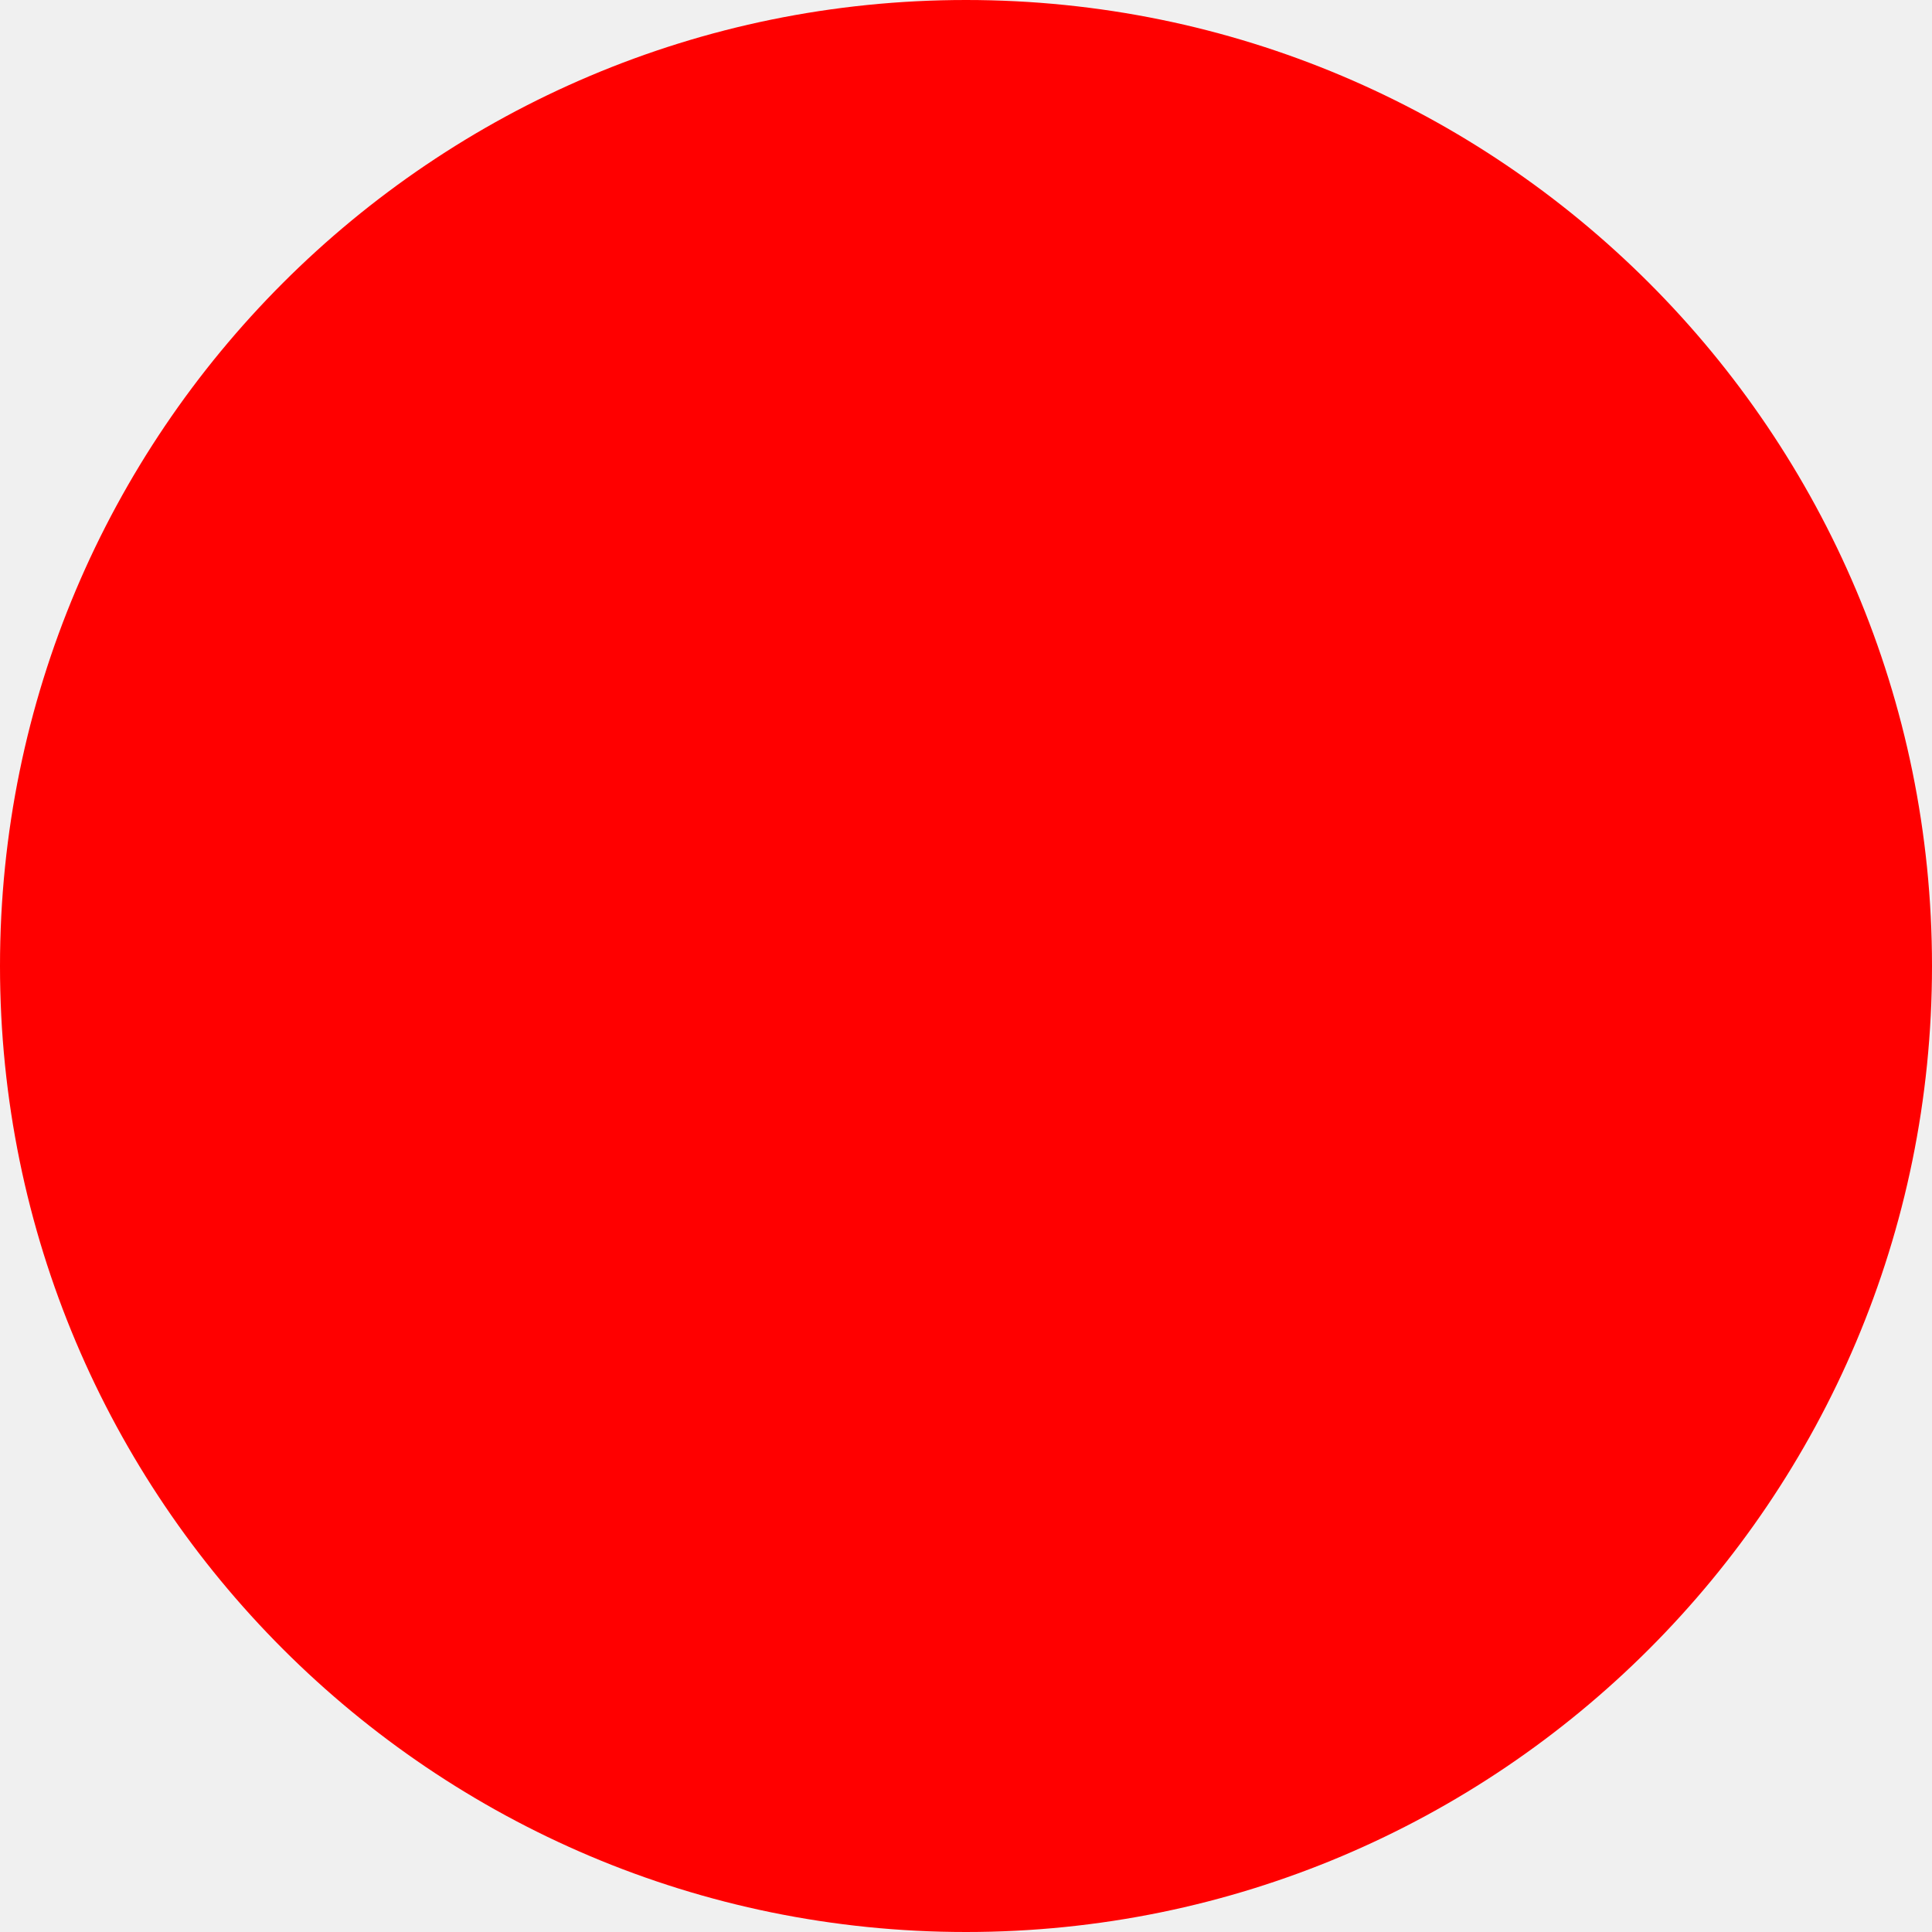
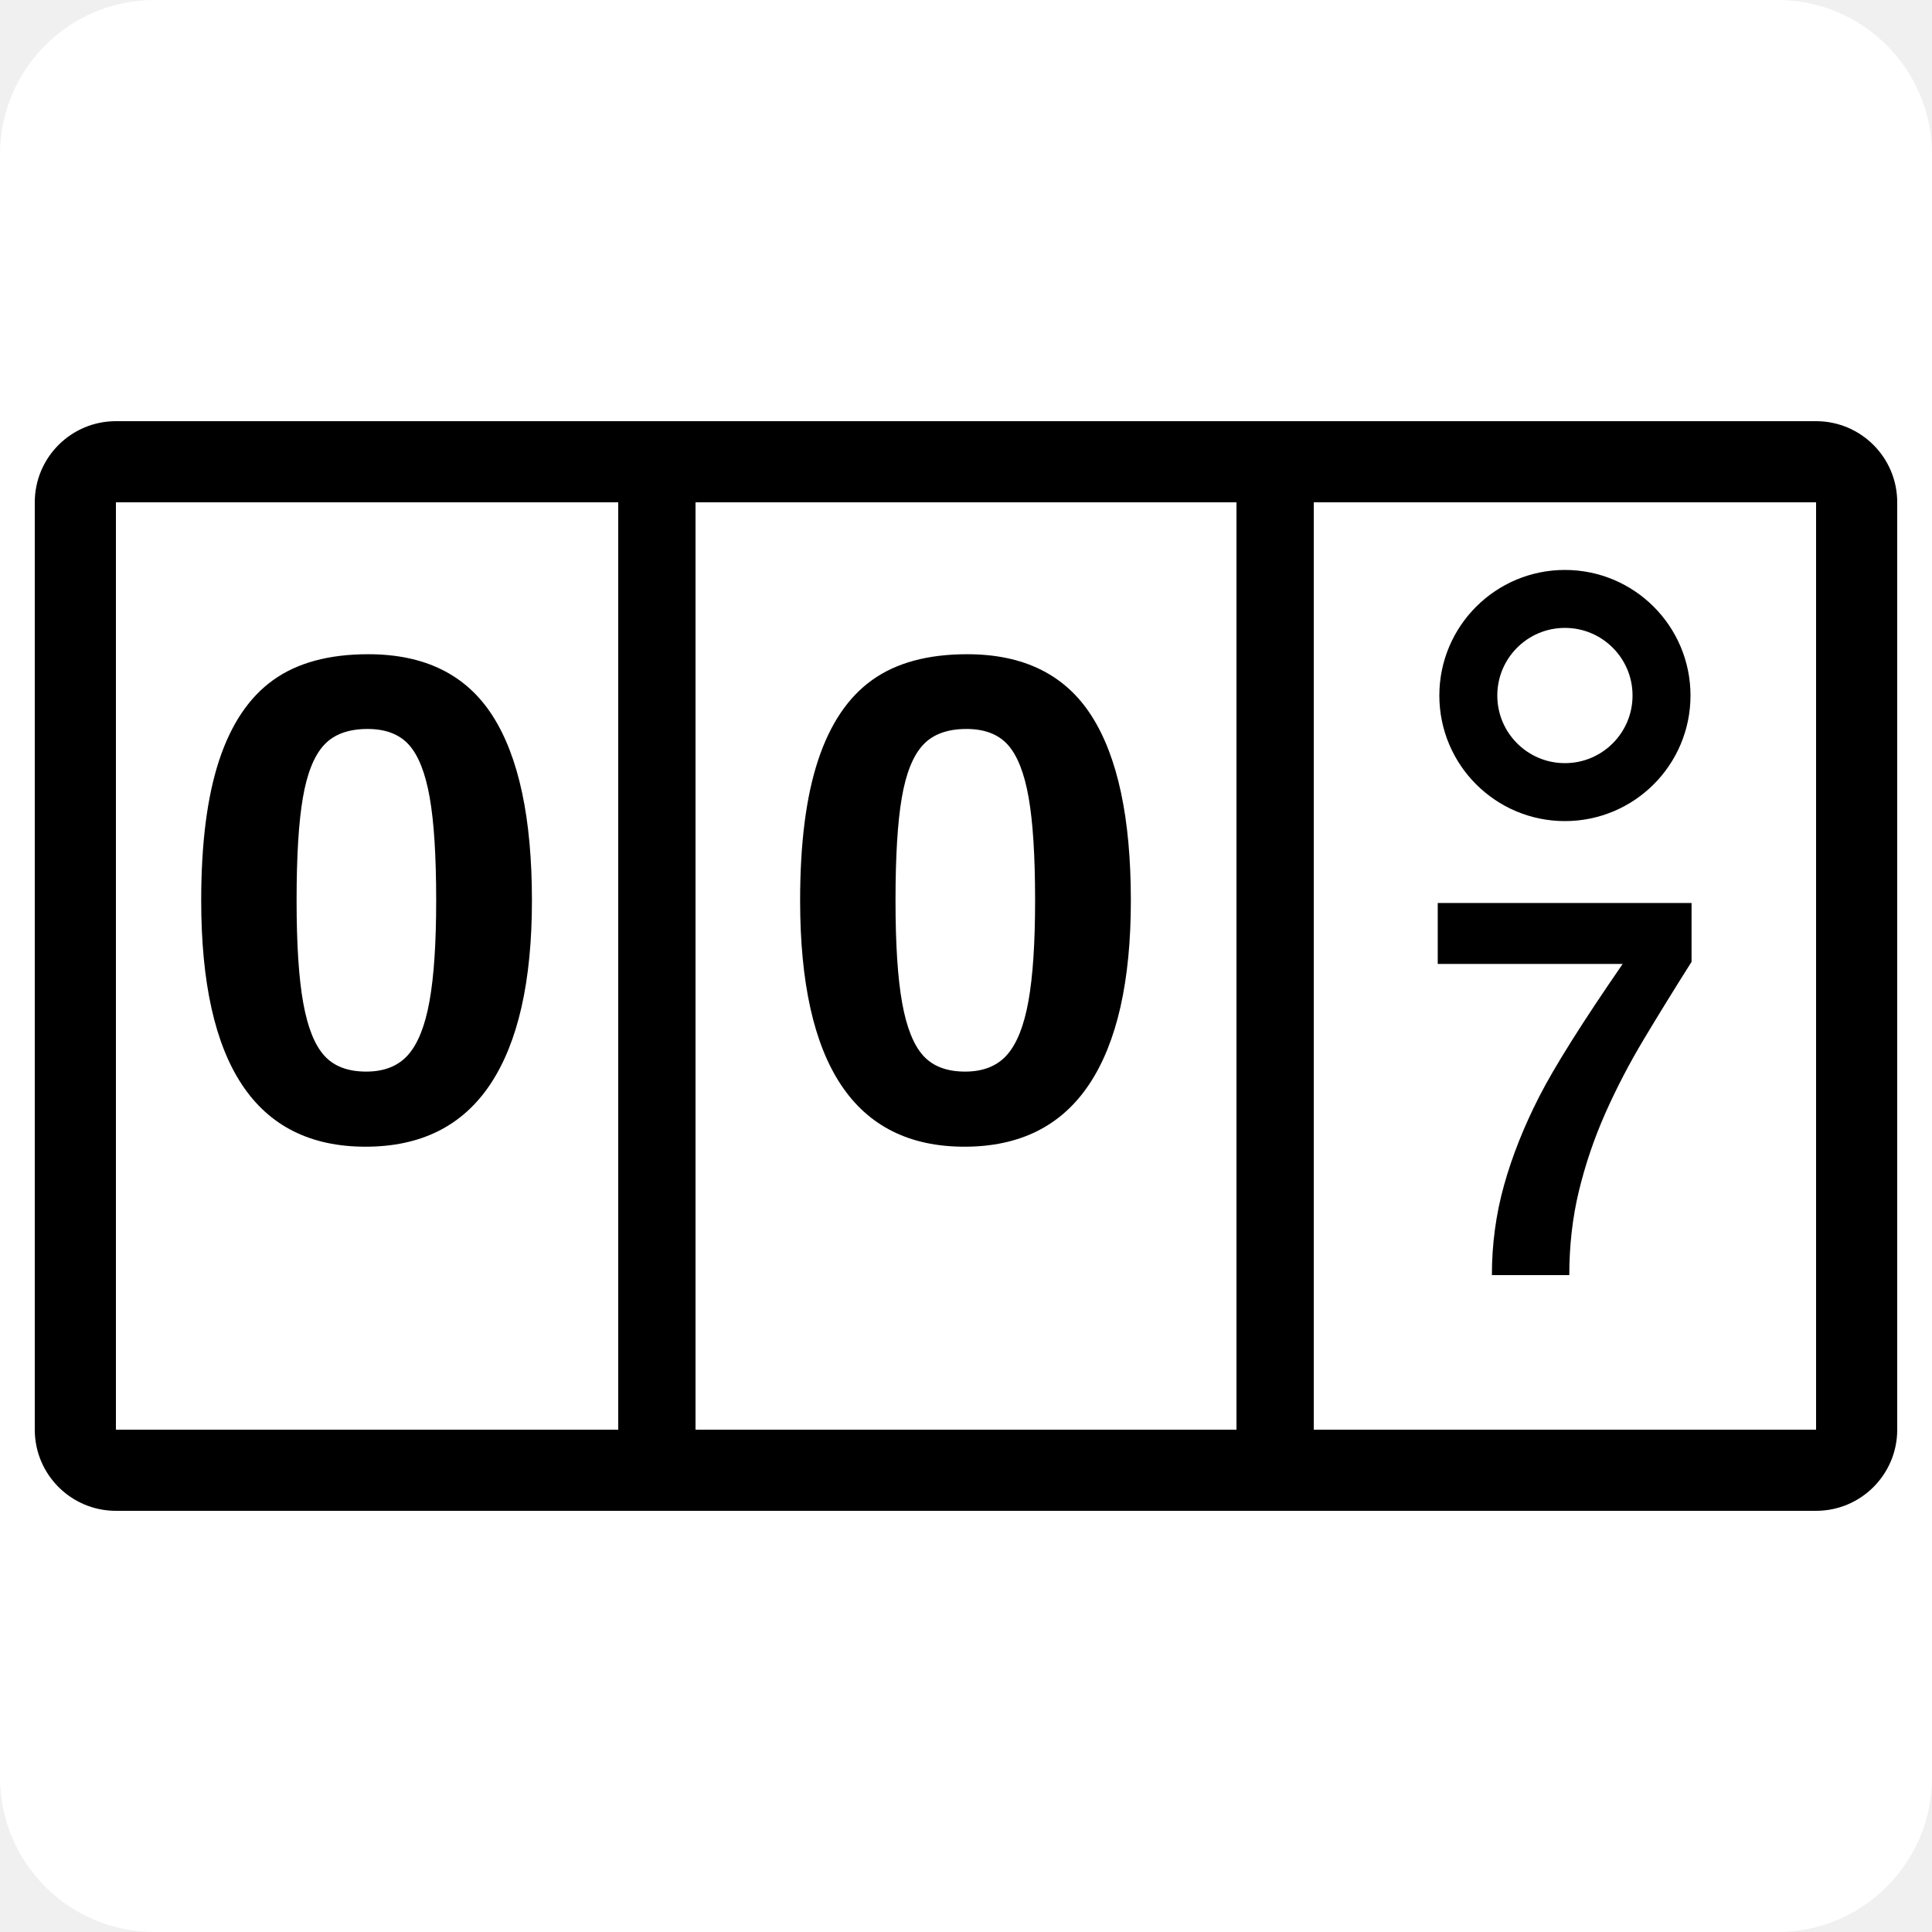
- <svg xmlns="http://www.w3.org/2000/svg" width="512" height="512">
-   <circle cx="256" cy="256" r="256" fill="red" />
+ <svg xmlns="http://www.w3.org/2000/svg" width="500" height="500" viewBox="0 0 500 500">
+   <rect width="500" height="500" fill="white" rx="40" />
+   <rect x="10" y="110" width="480" height="280" fill="black" stroke="black" stroke-width="2" rx="20" />
+   <rect x="30" y="130" width="130" height="240" fill="white" />
+   <rect x="180" y="130" width="140" height="240" fill="white" />
+   <rect x="340" y="130" width="130" height="240" fill="white" />
+   <text x="95" y="295" font-family="Arial, sans-serif" font-size="180" font-weight="bold" text-anchor="middle" fill="black">0</text>
+   <text x="250" y="295" font-family="Arial, sans-serif" font-size="180" font-weight="bold" text-anchor="middle" fill="black">0</text>
+   <circle cx="405" cy="180" r="25" fill="none" stroke="black" stroke-width="15" />
+   <text x="405" y="330" font-family="Arial, sans-serif" font-size="140" font-weight="bold" text-anchor="middle" fill="black">7</text>
</svg>
